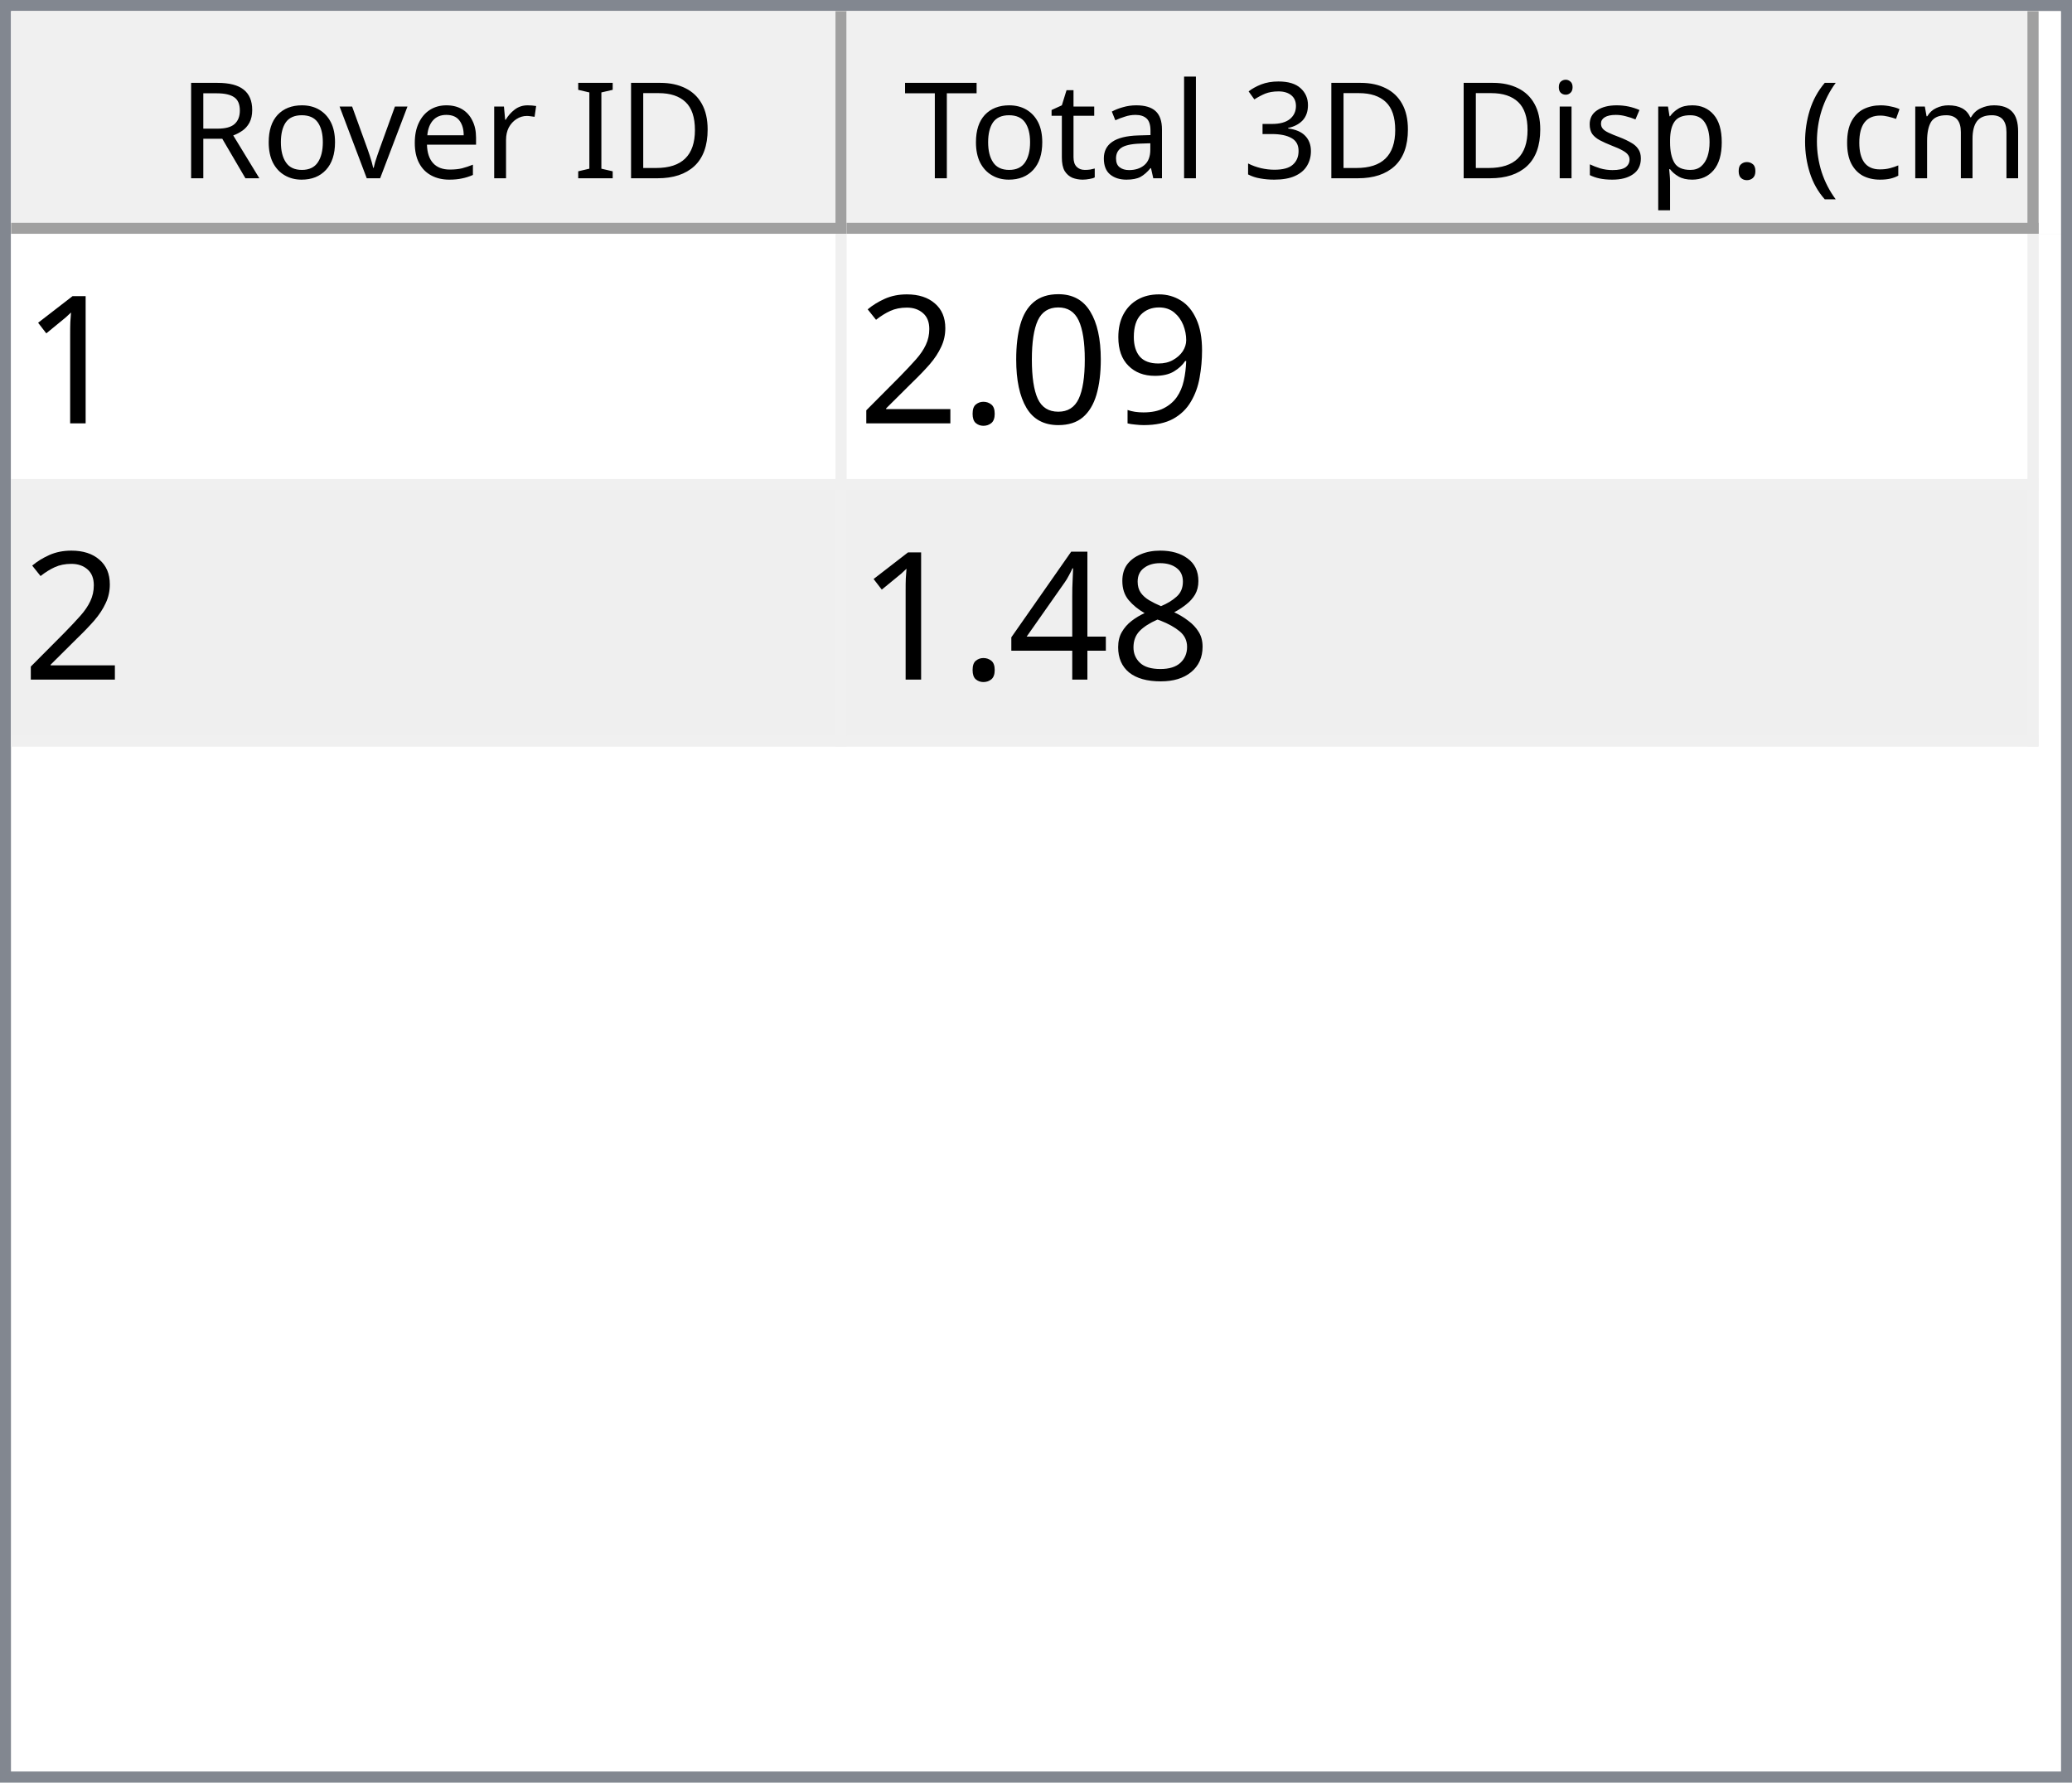
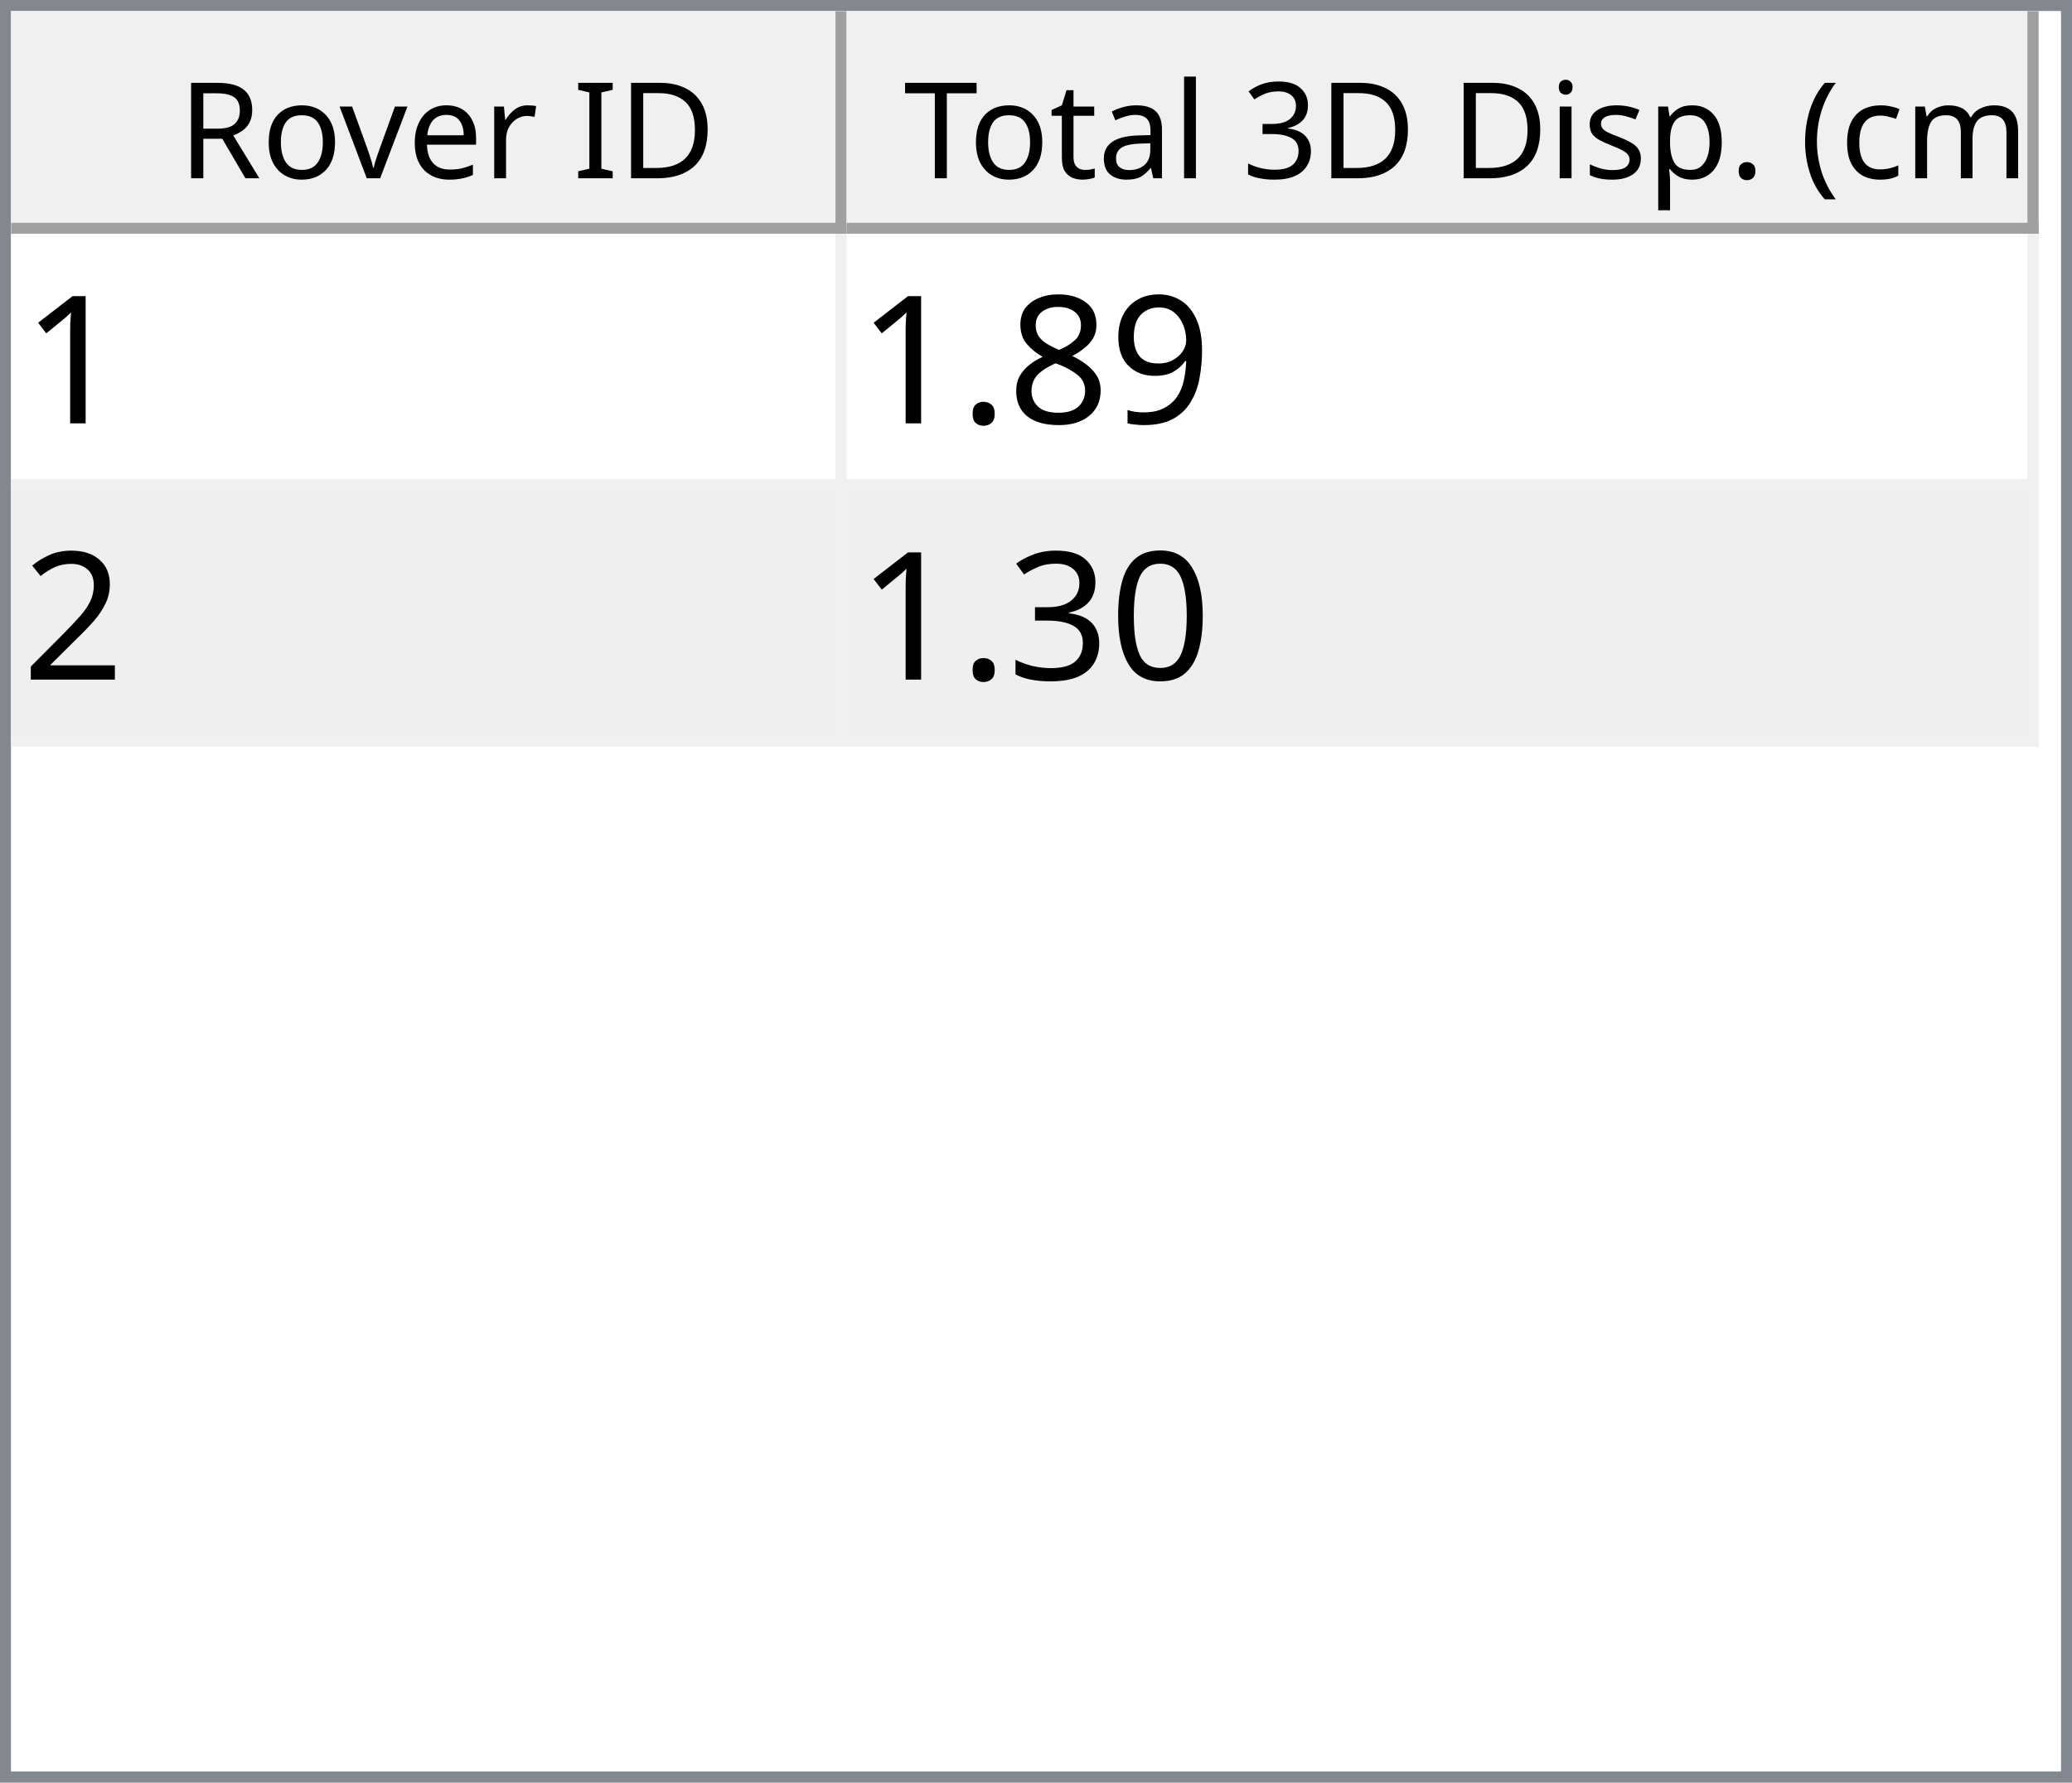
<svg xmlns="http://www.w3.org/2000/svg" style="fill-opacity:1; color-rendering:auto; color-interpolation:auto; text-rendering:auto; stroke:black; stroke-linecap:square; stroke-miterlimit:10; shape-rendering:auto; stroke-opacity:1; fill:black; stroke-dasharray:none; font-weight:normal; stroke-width:1; font-family:'Dialog'; font-style:normal; stroke-linejoin:miter; font-size:12px; stroke-dashoffset:0; image-rendering:auto;" width="186" height="160">
  <defs id="genericDefs" />
  <g>
    <defs id="defs1">
      <clipPath clipPathUnits="userSpaceOnUse" id="clipPath1">
        <path d="M0 0 L186 0 L186 160 L0 160 L0 0 Z" />
      </clipPath>
      <clipPath clipPathUnits="userSpaceOnUse" id="clipPath2">
        <path d="M0 0 L0 160 L186 160 L186 0 Z" />
      </clipPath>
      <clipPath clipPathUnits="userSpaceOnUse" id="clipPath3">
        <path d="M0 0 L0 20 L184 20 L184 0 Z" />
      </clipPath>
      <clipPath clipPathUnits="userSpaceOnUse" id="clipPath4">
        <path d="M0 0 L0 20 L75 20 L75 0 Z" />
      </clipPath>
      <clipPath clipPathUnits="userSpaceOnUse" id="clipPath5">
        <path d="M1 1 L1 19 L74 19 L74 1 Z" />
      </clipPath>
      <clipPath clipPathUnits="userSpaceOnUse" id="clipPath6">
        <path d="M0 0 L0 18 L73 18 L73 0 Z" />
      </clipPath>
      <clipPath clipPathUnits="userSpaceOnUse" id="clipPath7">
        <path d="M-0.5 -0.5 L-0.5 19.5 L74.5 19.5 L74.5 -0.5 Z" />
      </clipPath>
      <clipPath clipPathUnits="userSpaceOnUse" id="clipPath8">
        <path d="M0 0 L0 20 L107 20 L107 0 Z" />
      </clipPath>
      <clipPath clipPathUnits="userSpaceOnUse" id="clipPath9">
        <path d="M1 1 L1 19 L106 19 L106 1 Z" />
      </clipPath>
      <clipPath clipPathUnits="userSpaceOnUse" id="clipPath10">
        <path d="M0 0 L0 18 L105 18 L105 0 Z" />
      </clipPath>
      <clipPath clipPathUnits="userSpaceOnUse" id="clipPath11">
        <path d="M-0.5 -0.5 L-0.5 19.5 L106.5 19.5 L106.5 -0.5 Z" />
      </clipPath>
      <clipPath clipPathUnits="userSpaceOnUse" id="clipPath12">
        <path d="M0 0 L0 138 L184 138 L184 0 Z" />
      </clipPath>
      <clipPath clipPathUnits="userSpaceOnUse" id="clipPath13">
        <path d="M0 0 L0 46 L182 46 L182 0 Z" />
      </clipPath>
      <clipPath clipPathUnits="userSpaceOnUse" id="clipPath14">
        <path d="M-0.5 -0.5 L-0.5 45.5 L181.5 45.5 L181.5 -0.5 Z" />
      </clipPath>
      <clipPath clipPathUnits="userSpaceOnUse" id="clipPath15">
        <path d="M0 0 L0 22 L74 22 L74 0 Z" />
      </clipPath>
      <clipPath clipPathUnits="userSpaceOnUse" id="clipPath16">
        <path d="M0 0 L0 22 L106 22 L106 0 Z" />
      </clipPath>
      <font horiz-adv-x="64.551" id="font1">
        <font-face ascent="107.91" descent="25.098" units-per-em="100" style="font-style:normal; font-family:Segoe UI; font-weight:normal;" />
        <missing-glyph horiz-adv-x="64.551" d="M8.109 0 L8.109 68.266 L56.453 68.266 L56.453 0 L8.109 0 ZM15.328 7.234 L49.219 7.234 L49.219 61.031 L15.328 61.031 L15.328 7.234 Z" />
        <glyph unicode="D" horiz-adv-x="70.117" d="M9.188 0 L9.188 70.016 L28.516 70.016 Q65.531 70.016 65.531 35.891 Q65.531 19.672 55.25 9.836 Q44.969 0 27.734 0 L9.188 0 ZM17.391 62.594 L17.391 7.422 L27.828 7.422 Q41.609 7.422 49.273 14.797 Q56.938 22.172 56.938 35.688 Q56.938 62.594 28.328 62.594 L17.391 62.594 Z" />
        <glyph unicode="I" horiz-adv-x="26.611" d="M17.391 0 L9.188 0 L9.188 70.016 L17.391 70.016 L17.391 0 Z" />
        <glyph unicode=" " horiz-adv-x="27.393" d="" />
        <glyph unicode="r" horiz-adv-x="34.766" d="M34.188 41.891 Q32.078 43.5 28.125 43.5 Q23 43.5 19.555 38.672 Q16.109 33.844 16.109 25.484 L16.109 0 L8.109 0 L8.109 50 L16.109 50 L16.109 39.703 L16.312 39.703 Q18.016 44.969 21.531 47.922 Q25.047 50.875 29.391 50.875 Q32.516 50.875 34.188 50.203 L34.188 41.891 Z" />
        <glyph unicode="e" horiz-adv-x="52.295" d="M48.297 23 L12.984 23 Q13.188 14.656 17.484 10.109 Q21.781 5.562 29.297 5.562 Q37.75 5.562 44.828 11.141 L44.828 3.609 Q38.234 -1.172 27.391 -1.172 Q16.797 -1.172 10.742 5.641 Q4.688 12.453 4.688 24.812 Q4.688 36.469 11.305 43.82 Q17.922 51.172 27.734 51.172 Q37.547 51.172 42.922 44.828 Q48.297 38.484 48.297 27.203 L48.297 23 ZM40.094 29.781 Q40.047 36.719 36.75 40.578 Q33.453 44.438 27.594 44.438 Q21.922 44.438 17.969 40.383 Q14.016 36.328 13.094 29.781 L40.094 29.781 Z" />
        <glyph unicode="v" horiz-adv-x="47.9" d="M47.406 50 L27.484 0 L19.625 0 L0.688 50 L9.469 50 L22.172 13.672 Q23.578 9.672 23.922 6.688 L24.125 6.688 Q24.609 10.453 25.688 13.484 L38.969 50 L47.406 50 Z" />
        <glyph unicode="o" horiz-adv-x="58.594" d="M29 -1.172 Q17.922 -1.172 11.305 5.836 Q4.688 12.844 4.688 24.422 Q4.688 37.016 11.57 44.094 Q18.453 51.172 30.172 51.172 Q41.359 51.172 47.633 44.289 Q53.906 37.406 53.906 25.203 Q53.906 13.234 47.141 6.031 Q40.375 -1.172 29 -1.172 ZM29.594 44.438 Q21.875 44.438 17.383 39.188 Q12.891 33.938 12.891 24.703 Q12.891 15.828 17.43 10.695 Q21.969 5.562 29.594 5.562 Q37.359 5.562 41.531 10.594 Q45.703 15.625 45.703 24.906 Q45.703 34.281 41.531 39.359 Q37.359 44.438 29.594 44.438 Z" />
        <glyph unicode="R" horiz-adv-x="59.814" d="M59.375 0 L49.609 0 L37.891 19.625 Q36.281 22.359 34.766 24.289 Q33.25 26.219 31.664 27.438 Q30.078 28.656 28.25 29.219 Q26.422 29.781 24.125 29.781 L17.391 29.781 L17.391 0 L9.188 0 L9.188 70.016 L30.078 70.016 Q34.672 70.016 38.555 68.867 Q42.438 67.719 45.289 65.375 Q48.141 63.031 49.758 59.547 Q51.375 56.062 51.375 51.375 Q51.375 47.703 50.273 44.656 Q49.172 41.609 47.148 39.211 Q45.125 36.812 42.266 35.133 Q39.406 33.453 35.844 32.516 L35.844 32.328 Q37.594 31.547 38.891 30.547 Q40.188 29.547 41.359 28.18 Q42.531 26.812 43.68 25.078 Q44.828 23.344 46.234 21.047 L59.375 0 ZM17.391 62.594 L17.391 37.203 L28.516 37.203 Q31.594 37.203 34.203 38.133 Q36.812 39.062 38.719 40.797 Q40.625 42.531 41.703 45.047 Q42.781 47.562 42.781 50.688 Q42.781 56.297 39.141 59.445 Q35.5 62.594 28.609 62.594 L17.391 62.594 Z" />
        <glyph unicode=")" horiz-adv-x="30.176" d="M8.297 -15.922 L1.172 -15.922 Q16.406 2.344 16.406 26.812 Q16.406 51.469 1.078 70.016 L8.297 70.016 Q23.531 52.156 23.531 26.703 Q23.531 1.375 8.297 -15.922 Z" />
        <glyph unicode="m" horiz-adv-x="86.133" d="M79.109 0 L71.094 0 L71.094 28.719 Q71.094 37.016 68.531 40.727 Q65.969 44.438 59.906 44.438 Q54.781 44.438 51.195 39.75 Q47.609 35.062 47.609 28.516 L47.609 0 L39.594 0 L39.594 29.688 Q39.594 44.438 28.219 44.438 Q22.953 44.438 19.531 40.016 Q16.109 35.594 16.109 28.516 L16.109 0 L8.109 0 L8.109 50 L16.109 50 L16.109 42.094 L16.312 42.094 Q21.625 51.172 31.844 51.172 Q36.969 51.172 40.773 48.312 Q44.578 45.453 46 40.828 Q51.562 51.172 62.594 51.172 Q79.109 51.172 79.109 30.812 L79.109 0 Z" />
        <glyph unicode="c" horiz-adv-x="46.191" d="M42.188 2.297 Q36.422 -1.172 28.516 -1.172 Q17.828 -1.172 11.258 5.789 Q4.688 12.75 4.688 23.828 Q4.688 36.188 11.766 43.68 Q18.844 51.172 30.672 51.172 Q37.25 51.172 42.281 48.734 L42.281 40.531 Q36.719 44.438 30.375 44.438 Q22.703 44.438 17.797 38.945 Q12.891 33.453 12.891 24.516 Q12.891 15.719 17.508 10.641 Q22.125 5.562 29.891 5.562 Q36.422 5.562 42.188 9.906 L42.188 2.297 Z" />
        <glyph unicode="(" horiz-adv-x="30.176" d="M29.109 -15.922 L21.969 -15.922 Q6.844 1.375 6.844 26.703 Q6.844 52.156 21.969 70.016 L29.203 70.016 Q13.875 51.469 13.875 26.812 Q13.875 2.344 29.109 -15.922 Z" />
        <glyph unicode="." horiz-adv-x="21.68" d="M10.891 -1.078 Q8.641 -1.078 7.055 0.539 Q5.469 2.156 5.469 4.391 Q5.469 6.641 7.055 8.273 Q8.641 9.906 10.891 9.906 Q13.188 9.906 14.797 8.273 Q16.406 6.641 16.406 4.391 Q16.406 2.156 14.797 0.539 Q13.188 -1.078 10.891 -1.078 Z" />
        <glyph unicode="p" horiz-adv-x="58.789" d="M16.312 7.234 L16.109 7.234 L16.109 -23 L8.109 -23 L8.109 50 L16.109 50 L16.109 41.219 L16.312 41.219 Q22.219 51.172 33.594 51.172 Q43.266 51.172 48.688 44.461 Q54.109 37.75 54.109 26.469 Q54.109 13.922 48 6.375 Q41.891 -1.172 31.297 -1.172 Q21.578 -1.172 16.312 7.234 ZM16.109 27.391 L16.109 20.406 Q16.109 14.203 20.141 9.883 Q24.172 5.562 30.375 5.562 Q37.641 5.562 41.773 11.133 Q45.906 16.703 45.906 26.609 Q45.906 34.969 42.047 39.703 Q38.188 44.438 31.594 44.438 Q24.609 44.438 20.359 39.578 Q16.109 34.719 16.109 27.391 Z" />
        <glyph unicode="s" horiz-adv-x="42.432" d="M5.078 1.812 L5.078 10.406 Q11.625 5.562 19.484 5.562 Q30.031 5.562 30.031 12.594 Q30.031 14.594 29.125 15.992 Q28.219 17.391 26.68 18.461 Q25.141 19.531 23.07 20.383 Q21 21.234 18.609 22.172 Q15.281 23.484 12.766 24.828 Q10.25 26.172 8.57 27.859 Q6.891 29.547 6.031 31.695 Q5.172 33.844 5.172 36.719 Q5.172 40.234 6.789 42.945 Q8.406 45.656 11.086 47.484 Q13.766 49.312 17.211 50.242 Q20.656 51.172 24.312 51.172 Q30.812 51.172 35.938 48.922 L35.938 40.828 Q30.422 44.438 23.25 44.438 Q21 44.438 19.195 43.922 Q17.391 43.406 16.094 42.477 Q14.797 41.547 14.086 40.258 Q13.375 38.969 13.375 37.406 Q13.375 35.453 14.086 34.133 Q14.797 32.812 16.164 31.789 Q17.531 30.766 19.484 29.938 Q21.438 29.109 23.922 28.125 Q27.25 26.859 29.883 25.516 Q32.516 24.172 34.375 22.484 Q36.234 20.797 37.234 18.602 Q38.234 16.406 38.234 13.375 Q38.234 9.672 36.602 6.938 Q34.969 4.203 32.234 2.398 Q29.5 0.594 25.93 -0.289 Q22.359 -1.172 18.453 -1.172 Q10.75 -1.172 5.078 1.812 Z" />
        <glyph unicode="i" horiz-adv-x="24.219" d="M12.203 62.703 Q10.062 62.703 8.547 64.164 Q7.031 65.625 7.031 67.875 Q7.031 70.125 8.547 71.609 Q10.062 73.094 12.203 73.094 Q14.406 73.094 15.945 71.609 Q17.484 70.125 17.484 67.875 Q17.484 65.719 15.945 64.211 Q14.406 62.703 12.203 62.703 ZM16.109 0 L8.109 0 L8.109 50 L16.109 50 L16.109 0 Z" />
        <glyph unicode="3" horiz-adv-x="53.906" d="M46.531 19.828 Q46.531 15.094 44.75 11.211 Q42.969 7.328 39.719 4.57 Q36.469 1.812 31.93 0.297 Q27.391 -1.219 21.922 -1.219 Q11.922 -1.219 6 2.594 L6 11.188 Q13.094 5.609 22.219 5.609 Q25.875 5.609 28.828 6.539 Q31.781 7.469 33.906 9.227 Q36.031 10.984 37.18 13.477 Q38.328 15.969 38.328 19.094 Q38.328 32.812 18.797 32.812 L12.984 32.812 L12.984 39.594 L18.5 39.594 Q35.797 39.594 35.797 52.484 Q35.797 64.406 22.609 64.406 Q15.188 64.406 8.688 59.422 L8.688 67.188 Q15.375 71.188 24.609 71.188 Q29 71.188 32.57 69.969 Q36.141 68.75 38.68 66.555 Q41.219 64.359 42.609 61.281 Q44 58.203 44 54.5 Q44 40.672 30.031 36.719 L30.031 36.531 Q33.594 36.141 36.625 34.797 Q39.656 33.453 41.852 31.305 Q44.047 29.156 45.289 26.25 Q46.531 23.344 46.531 19.828 Z" />
        <glyph unicode="l" horiz-adv-x="24.219" d="M16.109 0 L8.109 0 L8.109 74.031 L16.109 74.031 L16.109 0 Z" />
        <glyph unicode="a" horiz-adv-x="50.879" d="M43.891 0 L35.891 0 L35.891 7.812 L35.688 7.812 Q30.469 -1.172 20.312 -1.172 Q12.844 -1.172 8.617 2.781 Q4.391 6.734 4.391 13.281 Q4.391 27.297 20.906 29.594 L35.891 31.688 Q35.891 44.438 25.594 44.438 Q16.547 44.438 9.281 38.281 L9.281 46.484 Q16.656 51.172 26.266 51.172 Q43.891 51.172 43.891 32.516 L43.891 0 ZM35.891 25.297 L23.828 23.641 Q18.266 22.859 15.43 20.875 Q12.594 18.891 12.594 13.875 Q12.594 10.203 15.211 7.883 Q17.828 5.562 22.172 5.562 Q28.125 5.562 32.008 9.742 Q35.891 13.922 35.891 20.312 L35.891 25.297 Z" />
        <glyph unicode="t" horiz-adv-x="33.887" d="M31.297 0.484 Q28.469 -1.078 23.828 -1.078 Q10.688 -1.078 10.688 13.578 L10.688 43.172 L2.094 43.172 L2.094 50 L10.688 50 L10.688 62.203 L18.703 64.797 L18.703 50 L31.297 50 L31.297 43.172 L18.703 43.172 L18.703 14.984 Q18.703 9.969 20.414 7.82 Q22.125 5.672 26.078 5.672 Q29.109 5.672 31.297 7.328 L31.297 0.484 Z" />
        <glyph unicode="T" horiz-adv-x="52.393" d="M50.594 62.594 L30.375 62.594 L30.375 0 L22.172 0 L22.172 62.594 L2 62.594 L2 70.016 L50.594 70.016 L50.594 62.594 Z" />
      </font>
      <font horiz-adv-x="75.0" id="font2">
        <font-face ascent="100.537" descent="21.973" units-per-em="100" style="font-style:normal; font-family:sans-serif; font-weight:normal;" />
        <missing-glyph horiz-adv-x="75.0" d="M12.5 0 L12.5 62.5 L62.5 62.5 L62.5 0 L12.5 0 ZM14.062 1.562 L60.938 1.562 L60.938 60.938 L14.062 60.938 L14.062 1.562 Z" />
        <glyph unicode="1" horiz-adv-x="55.615" d="M37.25 0 L28.469 0 L28.469 56 Q25.297 52.984 20.141 49.953 Q14.984 46.922 10.891 45.406 L10.891 53.906 Q18.266 57.375 23.781 62.305 Q29.297 67.234 31.594 71.875 L37.25 71.875 L37.25 0 Z" />
        <glyph unicode="9" horiz-adv-x="55.615" d="M5.469 16.547 L13.922 17.328 Q14.984 11.375 18.016 8.688 Q21.047 6 25.781 6 Q29.828 6 32.883 7.859 Q35.938 9.719 37.891 12.82 Q39.844 15.922 41.164 21.195 Q42.484 26.469 42.484 31.938 Q42.484 32.516 42.438 33.688 Q39.797 29.5 35.234 26.883 Q30.672 24.266 25.344 24.266 Q16.453 24.266 10.305 30.711 Q4.156 37.156 4.156 47.703 Q4.156 58.594 10.578 65.234 Q17 71.875 26.656 71.875 Q33.641 71.875 39.43 68.117 Q45.219 64.359 48.219 57.398 Q51.219 50.438 51.219 37.25 Q51.219 23.531 48.242 15.406 Q45.266 7.281 39.383 3.031 Q33.5 -1.219 25.594 -1.219 Q17.188 -1.219 11.867 3.445 Q6.547 8.109 5.469 16.547 ZM41.453 48.141 Q41.453 55.719 37.43 60.156 Q33.406 64.594 27.734 64.594 Q21.875 64.594 17.531 59.812 Q13.188 55.031 13.188 47.406 Q13.188 40.578 17.312 36.305 Q21.438 32.031 27.484 32.031 Q33.594 32.031 37.523 36.305 Q41.453 40.578 41.453 48.141 Z" />
-         <glyph unicode="0" horiz-adv-x="55.615" d="M4.156 35.297 Q4.156 48 6.766 55.742 Q9.375 63.484 14.523 67.68 Q19.672 71.875 27.484 71.875 Q33.25 71.875 37.594 69.555 Q41.938 67.234 44.773 62.867 Q47.609 58.5 49.219 52.227 Q50.828 45.953 50.828 35.297 Q50.828 22.703 48.242 14.969 Q45.656 7.234 40.508 3.008 Q35.359 -1.219 27.484 -1.219 Q17.141 -1.219 11.234 6.203 Q4.156 15.141 4.156 35.297 ZM13.188 35.297 Q13.188 17.672 17.312 11.836 Q21.438 6 27.484 6 Q33.547 6 37.672 11.859 Q41.797 17.719 41.797 35.297 Q41.797 52.984 37.672 58.789 Q33.547 64.594 27.391 64.594 Q21.344 64.594 17.719 59.469 Q13.188 52.938 13.188 35.297 Z" />
+         <glyph unicode="8" horiz-adv-x="55.615" d="M17.672 38.812 Q12.203 40.828 9.57 44.539 Q6.938 48.25 6.938 53.422 Q6.938 61.234 12.555 66.555 Q18.172 71.875 27.484 71.875 Q36.859 71.875 42.578 66.43 Q48.297 60.984 48.297 53.172 Q48.297 48.188 45.68 44.508 Q43.062 40.828 37.75 38.812 Q44.344 36.672 47.781 31.883 Q51.219 27.094 51.219 20.453 Q51.219 11.281 44.727 5.031 Q38.234 -1.219 27.641 -1.219 Q17.047 -1.219 10.547 5.055 Q4.047 11.328 4.047 20.703 Q4.047 27.688 7.594 32.398 Q11.141 37.109 17.672 38.812 ZM15.922 53.719 Q15.922 48.641 19.195 45.414 Q22.469 42.188 27.688 42.188 Q32.766 42.188 36.016 45.383 Q39.266 48.578 39.266 53.219 Q39.266 58.062 35.914 61.359 Q32.562 64.656 27.594 64.656 Q22.562 64.656 19.242 61.43 Q15.922 58.203 15.922 53.719 ZM13.094 20.656 Q13.094 16.891 14.875 13.375 Q16.656 9.859 20.172 7.93 Q23.688 6 27.734 6 Q34.031 6 38.133 10.055 Q42.234 14.109 42.234 20.359 Q42.234 26.703 38.016 30.859 Q33.797 35.016 27.438 35.016 Q21.234 35.016 17.164 30.914 Q13.094 26.812 13.094 20.656 Z" />
        <glyph unicode="." horiz-adv-x="27.783" d="M9.078 0 L9.078 10.016 L19.094 10.016 L19.094 0 L9.078 0 Z" />
        <glyph unicode="2" horiz-adv-x="55.615" d="M50.344 8.453 L50.344 0 L3.031 0 Q2.938 3.172 4.047 6.109 Q5.859 10.938 9.836 15.625 Q13.812 20.312 21.344 26.469 Q33.016 36.031 37.117 41.625 Q41.219 47.219 41.219 52.203 Q41.219 57.422 37.477 61.008 Q33.734 64.594 27.734 64.594 Q21.391 64.594 17.578 60.789 Q13.766 56.984 13.719 50.25 L4.688 51.172 Q5.609 61.281 11.664 66.578 Q17.719 71.875 27.938 71.875 Q38.234 71.875 44.242 66.164 Q50.25 60.453 50.25 52 Q50.25 47.703 48.492 43.555 Q46.734 39.406 42.656 34.812 Q38.578 30.219 29.109 22.219 Q21.188 15.578 18.945 13.211 Q16.703 10.844 15.234 8.453 L50.344 8.453 Z" />
-         <glyph unicode="8" horiz-adv-x="55.615" d="M17.672 38.812 Q12.203 40.828 9.57 44.539 Q6.938 48.25 6.938 53.422 Q6.938 61.234 12.555 66.555 Q18.172 71.875 27.484 71.875 Q36.859 71.875 42.578 66.43 Q48.297 60.984 48.297 53.172 Q48.297 48.188 45.68 44.508 Q43.062 40.828 37.75 38.812 Q44.344 36.672 47.781 31.883 Q51.219 27.094 51.219 20.453 Q51.219 11.281 44.727 5.031 Q38.234 -1.219 27.641 -1.219 Q17.047 -1.219 10.547 5.055 Q4.047 11.328 4.047 20.703 Q4.047 27.688 7.594 32.398 Q11.141 37.109 17.672 38.812 ZM15.922 53.719 Q15.922 48.641 19.195 45.414 Q22.469 42.188 27.688 42.188 Q32.766 42.188 36.016 45.383 Q39.266 48.578 39.266 53.219 Q39.266 58.062 35.914 61.359 Q32.562 64.656 27.594 64.656 Q22.562 64.656 19.242 61.43 Q15.922 58.203 15.922 53.719 ZM13.094 20.656 Q13.094 16.891 14.875 13.375 Q16.656 9.859 20.172 7.93 Q23.688 6 27.734 6 Q34.031 6 38.133 10.055 Q42.234 14.109 42.234 20.359 Q42.234 26.703 38.016 30.859 Q33.797 35.016 27.438 35.016 Q21.234 35.016 17.164 30.914 Q13.094 26.812 13.094 20.656 Z" />
-         <glyph unicode="4" horiz-adv-x="55.615" d="M32.328 0 L32.328 17.141 L1.266 17.141 L1.266 25.203 L33.938 71.578 L41.109 71.578 L41.109 25.203 L50.781 25.203 L50.781 17.141 L41.109 17.141 L41.109 0 L32.328 0 ZM32.328 25.203 L32.328 57.469 L9.906 25.203 L32.328 25.203 Z" />
+         <glyph unicode="0" horiz-adv-x="55.615" d="M4.156 35.297 Q4.156 48 6.766 55.742 Q9.375 63.484 14.523 67.68 Q19.672 71.875 27.484 71.875 Q33.25 71.875 37.594 69.555 Q41.938 67.234 44.773 62.867 Q47.609 58.5 49.219 52.227 Q50.828 45.953 50.828 35.297 Q50.828 22.703 48.242 14.969 Q45.656 7.234 40.508 3.008 Q35.359 -1.219 27.484 -1.219 Q17.141 -1.219 11.234 6.203 Q4.156 15.141 4.156 35.297 ZM13.188 35.297 Q13.188 17.672 17.312 11.836 Q21.438 6 27.484 6 Q33.547 6 37.672 11.859 Q41.797 17.719 41.797 35.297 Q41.797 52.984 37.672 58.789 Q33.547 64.594 27.391 64.594 Q21.344 64.594 17.719 59.469 Q13.188 52.938 13.188 35.297 Z" />
+         <glyph unicode="3" horiz-adv-x="55.615" d="M4.203 18.891 L12.984 20.062 Q14.5 12.594 18.141 9.297 Q21.781 6 27 6 Q33.203 6 37.477 10.297 Q41.75 14.594 41.75 20.953 Q41.75 27 37.797 30.93 Q33.844 34.859 27.734 34.859 Q25.25 34.859 21.531 33.891 L22.516 41.609 Q23.391 41.5 23.922 41.5 Q29.547 41.5 34.039 44.43 Q38.531 47.359 38.531 53.469 Q38.531 58.297 35.258 61.477 Q31.984 64.656 26.812 64.656 Q21.688 64.656 18.266 61.43 Q14.844 58.203 13.875 51.766 L5.078 53.328 Q6.688 62.156 12.398 67.016 Q18.109 71.875 26.609 71.875 Q32.469 71.875 37.398 69.359 Q42.328 66.844 44.945 62.5 Q47.562 58.156 47.562 53.266 Q47.562 48.641 45.07 44.828 Q42.578 41.016 37.703 38.766 Q44.047 37.312 47.562 32.695 Q51.078 28.078 51.078 21.141 Q51.078 11.766 44.242 5.25 Q37.406 -1.266 26.953 -1.266 Q17.531 -1.266 11.305 4.352 Q5.078 9.969 4.203 18.891 Z" />
      </font>
    </defs>
    <g style="fill:white; stroke:white;">
      <rect x="0" y="0" width="186" style="clip-path:url(#clipPath1); stroke:none;" height="160" />
    </g>
    <g style="fill:white; text-rendering:optimizeSpeed; color-rendering:optimizeSpeed; image-rendering:optimizeSpeed; shape-rendering:crispEdges; stroke:white; color-interpolation:sRGB;">
      <rect x="0" width="186" height="160" y="0" style="stroke:none;" />
      <path style="stroke:none;" d="M0 160 L186 160 L186 0 L0 0 Z" />
    </g>
    <g style="fill:rgb(240,240,240); font-family:'Segoe UI'; stroke:rgb(240,240,240);">
      <rect x="0" y="0" width="186" style="clip-path:url(#clipPath2); stroke:none;" height="160" />
    </g>
    <g style="fill:rgb(130,135,144); font-family:'Segoe UI'; stroke:rgb(130,135,144);">
      <path d="M0 0 L186 0 L186 160 L0 160 L0 0 ZM1 1 L185 1 L185 159 L1 159 L1 1 Z" style="fill-rule:evenodd; clip-path:url(#clipPath2); stroke:none;" />
    </g>
    <g style="fill:white; font-family:'Segoe UI'; stroke:white;" transform="translate(1,1)">
      <rect x="0" y="0" width="184" style="clip-path:url(#clipPath3); stroke:none;" height="20" />
    </g>
    <g style="fill:rgb(240,240,240); font-family:'Segoe UI'; stroke:rgb(240,240,240);" transform="translate(1,1)">
      <rect x="0" y="0" width="75" style="clip-path:url(#clipPath4); stroke:none;" height="20" />
    </g>
    <g style="font-family:'Segoe UI';" transform="translate(2,2)">
      <text x="14" xml:space="preserve" y="14" style="clip-path:url(#clipPath6); stroke:none;">Rover ID</text>
    </g>
    <g style="fill:rgb(160,160,160); font-family:'Segoe UI'; stroke:rgb(160,160,160); stroke-linejoin:bevel;" transform="translate(1.5,1.5)">
      <line x1="74" x2="74" y1="0" style="fill:none; clip-path:url(#clipPath7);" y2="19" />
    </g>
    <g style="fill:rgb(160,160,160); font-family:'Segoe UI'; stroke:rgb(160,160,160); stroke-linejoin:bevel;" transform="matrix(1,0,0,1,1,1) translate(0.5,0.5)">
      <line x1="0" x2="74" y1="19" style="fill:none; clip-path:url(#clipPath7);" y2="19" />
    </g>
    <g style="fill:rgb(240,240,240); font-family:'Segoe UI'; stroke:rgb(240,240,240);" transform="translate(76,1)">
      <rect x="0" y="0" width="107" style="clip-path:url(#clipPath8); stroke:none;" height="20" />
    </g>
    <g style="font-family:'Segoe UI';" transform="translate(77,2)">
      <text x="1" xml:space="preserve" y="14" style="clip-path:url(#clipPath10); stroke:none;"> Total 3D Disp. (cm)</text>
    </g>
    <g style="fill:rgb(160,160,160); font-family:'Segoe UI'; stroke:rgb(160,160,160); stroke-linejoin:bevel;" transform="translate(76.5,1.5)">
      <line x1="106" x2="106" y1="0" style="fill:none; clip-path:url(#clipPath11);" y2="19" />
    </g>
    <g style="fill:rgb(160,160,160); font-family:'Segoe UI'; stroke:rgb(160,160,160); stroke-linejoin:bevel;" transform="matrix(1,0,0,1,76,1) translate(0.5,0.5)">
      <line x1="0" x2="106" y1="19" style="fill:none; clip-path:url(#clipPath11);" y2="19" />
    </g>
    <g style="fill:white; font-family:'Segoe UI'; stroke:white;" transform="translate(1,21)">
      <rect x="0" y="0" width="184" style="clip-path:url(#clipPath12); stroke:none;" height="138" />
    </g>
    <g style="fill:rgb(240,240,240); font-size:16px; font-family:sans-serif; stroke:rgb(240,240,240);" transform="translate(1,21)">
      <rect x="0" y="0" width="182" style="clip-path:url(#clipPath13); stroke:none;" height="46" />
      <line transform="translate(0.5,0.5)" x1="0" x2="181" y1="22" style="clip-path:url(#clipPath14); fill:none; stroke-linejoin:bevel;" y2="22" />
    </g>
    <g transform="matrix(1,0,0,1,1,21) translate(0.5,0.5)" style="fill:rgb(240,240,240); font-size:16px; font-family:sans-serif; stroke:rgb(240,240,240); stroke-linejoin:bevel;">
      <line x1="0" x2="181" y1="45" style="fill:none; clip-path:url(#clipPath14);" y2="45" />
    </g>
    <g transform="matrix(1,0,0,1,1,21) translate(0.5,0.5)" style="fill:rgb(240,240,240); font-size:16px; font-family:sans-serif; stroke:rgb(240,240,240); stroke-linejoin:bevel;">
      <line x1="74" x2="74" y1="0" style="fill:none; clip-path:url(#clipPath14);" y2="45" />
    </g>
    <g transform="matrix(1,0,0,1,1,21) translate(0.5,0.5)" style="fill:rgb(240,240,240); font-size:16px; font-family:sans-serif; stroke:rgb(240,240,240); stroke-linejoin:bevel;">
      <line x1="181" x2="181" y1="0" style="fill:none; clip-path:url(#clipPath14);" y2="45" />
    </g>
    <g style="fill:white; font-size:16px; font-family:sans-serif; stroke:white;" transform="matrix(1,0,0,1,1,21)">
      <rect x="0" y="0" width="74" style="clip-path:url(#clipPath15); stroke:none;" height="22" />
      <text x="1" y="17" style="fill:black; clip-path:url(#clipPath15); stroke:none;" xml:space="preserve">1</text>
    </g>
    <g style="fill:white; font-size:16px; font-family:sans-serif; stroke:white;" transform="matrix(1,0,0,1,1,21) translate(75,0)">
      <rect x="0" y="0" width="106" style="clip-path:url(#clipPath16); stroke:none;" height="22" />
-       <text x="1" y="17" style="fill:black; clip-path:url(#clipPath16); stroke:none;" xml:space="preserve">2.09</text>
+       <text x="1" y="17" style="fill:black; clip-path:url(#clipPath16); stroke:none;" xml:space="preserve">1.89</text>
    </g>
    <g style="fill:rgb(239,239,239); font-size:16px; font-family:sans-serif; stroke:rgb(239,239,239);" transform="matrix(1,0,0,1,1,21) translate(0,23)">
      <rect x="0" y="0" width="74" style="clip-path:url(#clipPath15); stroke:none;" height="22" />
      <text x="1" y="17" style="fill:black; clip-path:url(#clipPath15); stroke:none;" xml:space="preserve">2</text>
    </g>
    <g style="fill:rgb(239,239,239); font-size:16px; font-family:sans-serif; stroke:rgb(239,239,239);" transform="matrix(1,0,0,1,1,21) translate(75,23)">
      <rect x="0" y="0" width="106" style="clip-path:url(#clipPath16); stroke:none;" height="22" />
-       <text x="1" y="17" style="fill:black; clip-path:url(#clipPath16); stroke:none;" xml:space="preserve">1.48</text>
+       <text x="1" y="17" style="fill:black; clip-path:url(#clipPath16); stroke:none;" xml:space="preserve">1.30</text>
    </g>
  </g>
</svg>
